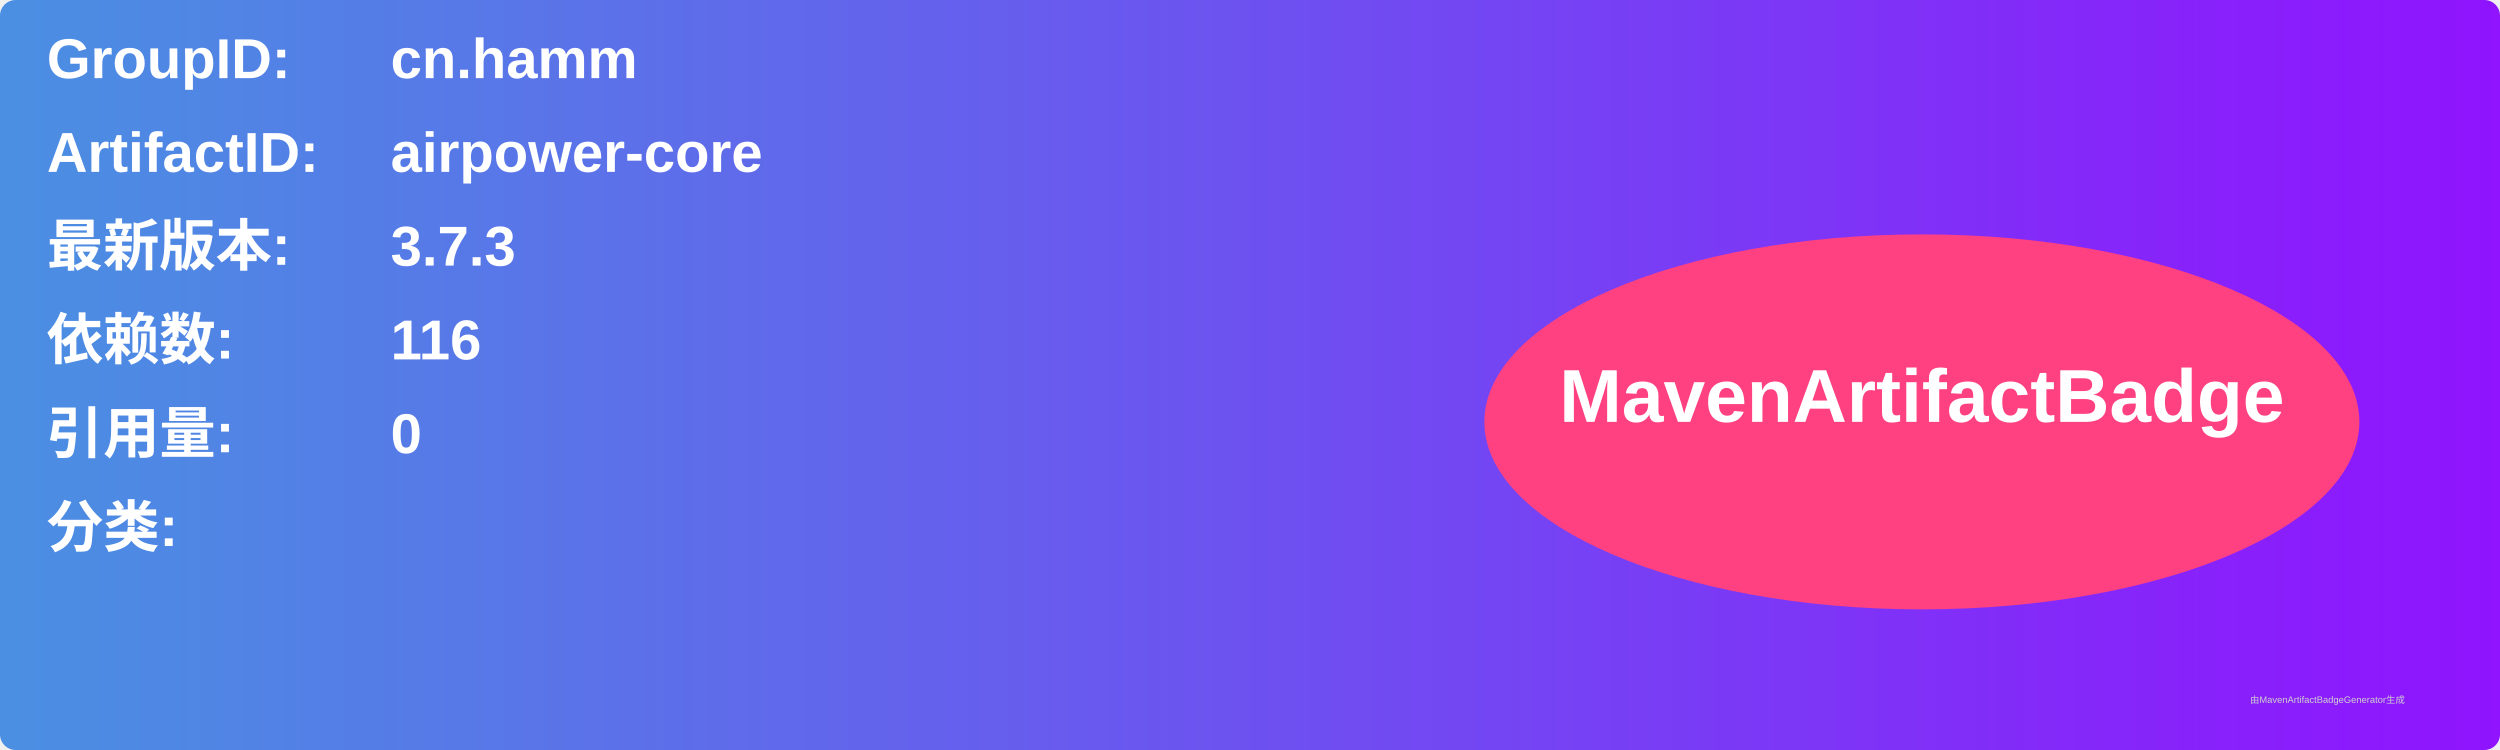
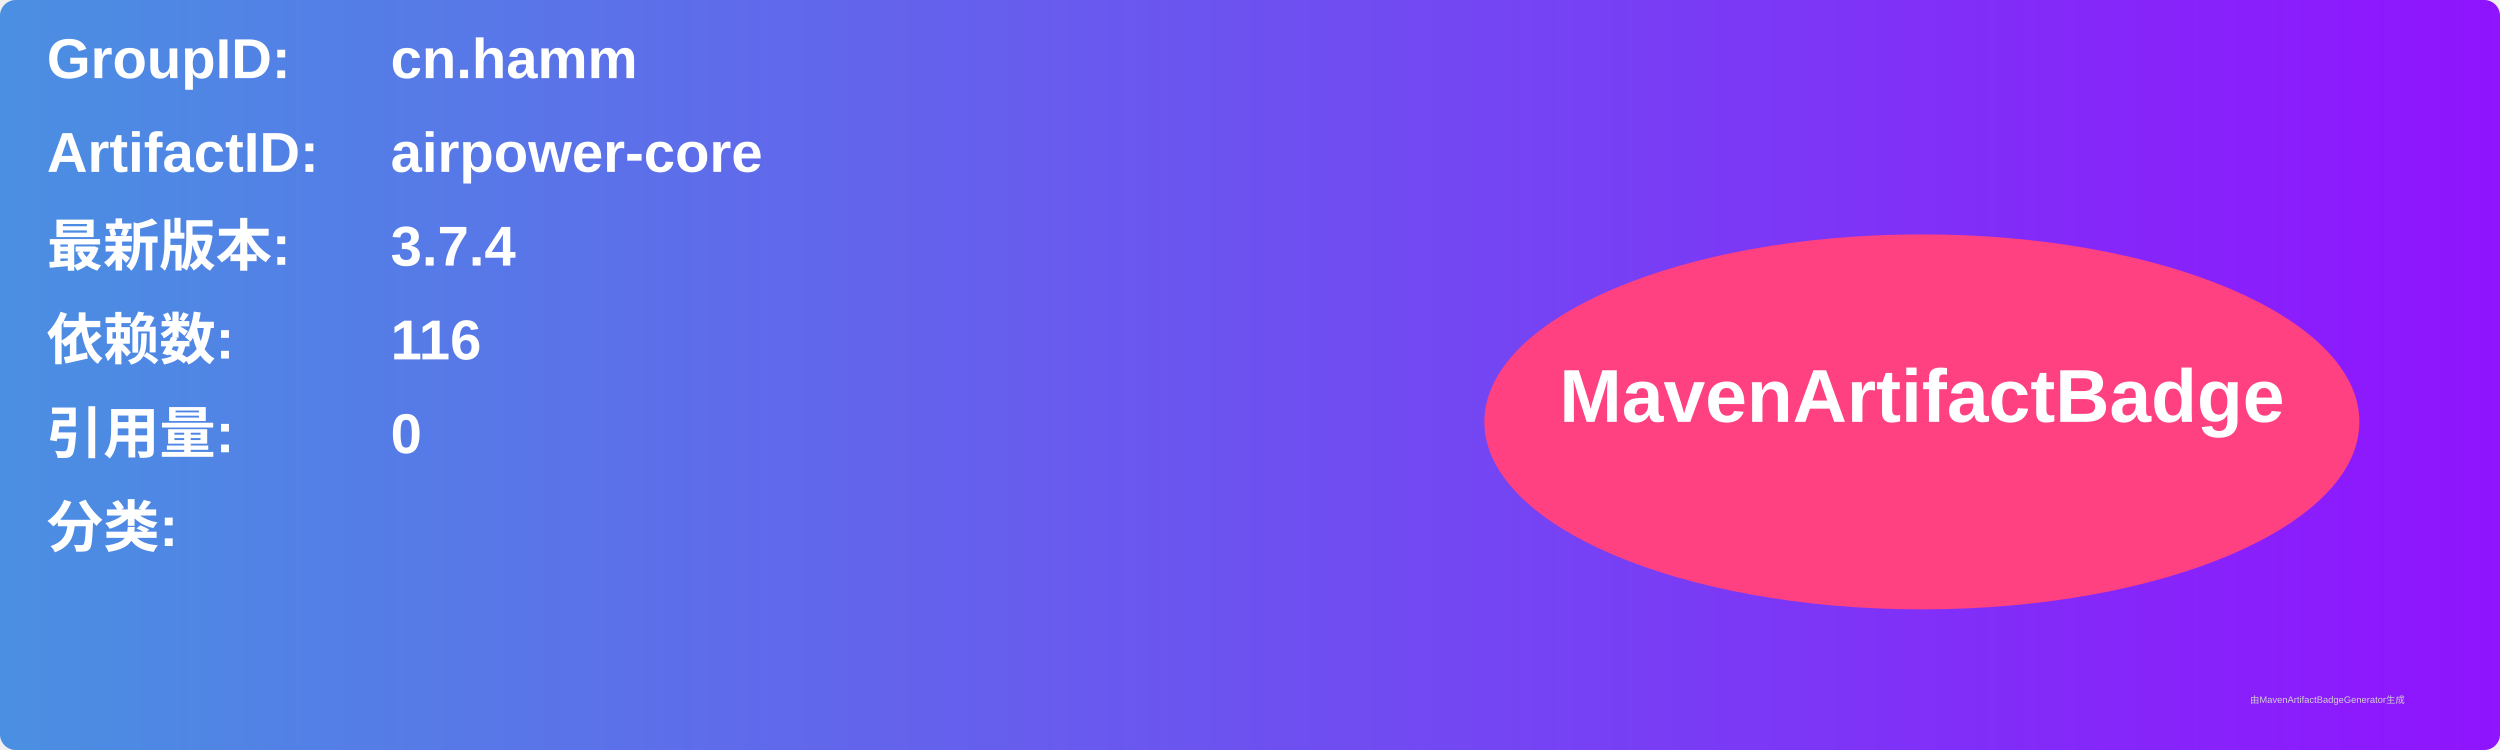
<svg xmlns="http://www.w3.org/2000/svg" width="800" height="240" viewBox="0 0 800 240">
  <linearGradient id="grad" x1="0%" y1="0%" x2="100%" y2="0%">
    <stop offset="0%" stop-color="#4a90e2" />
    <stop offset="100%" stop-color="#9013fe" />
  </linearGradient>
  <rect width="100%" height="100%" rx="5" ry="5" fill="url(#grad)" />
  <g transform="translate(15, 15)">
    <text x="0" y="10" font-family="Arial" font-size="18" fill="white" font-weight="bold" width="260">GroupID:</text>
    <text x="110" y="10" font-family="Arial" font-size="18" fill="white" font-weight="bold" width="460">cn.hamm</text>
    <text x="0" y="40" font-family="Arial" font-size="18" fill="white" font-weight="bold" width="260">ArtifactID:</text>
    <text x="110" y="40" font-family="Arial" font-size="18" fill="white" font-weight="bold" width="460">airpower-core</text>
    <text x="0" y="70" font-family="Arial" font-size="18" fill="white" font-weight="bold">最新版本:</text>
    <text x="110" y="70" font-family="Arial" font-size="18" fill="white" font-weight="bold">
-       <tspan font-weight="bold">3.7.3</tspan>
+       <tspan font-weight="bold">3.7.4</tspan>
    </text>
    <text x="0" y="100" font-family="Arial" font-size="18" fill="white" font-weight="bold">依赖数: </text>
    <text x="110" y="100" font-family="Arial" font-size="18" fill="white">
      <tspan font-weight="bold">116</tspan>
    </text>
    <text x="0" y="130" font-family="Arial" font-size="18" fill="white" font-weight="bold">引用量: </text>
    <text x="110" y="130" font-family="Arial" font-size="18" fill="white">
      <tspan font-weight="bold">0</tspan>
    </text>
    <text x="0" y="160" font-family="Arial" font-size="18" fill="white" font-weight="bold">分类:</text>
    <text x="10" y="190" font-family="Arial" font-size="10" fill="white">
      <tspan font-weight="bold" />
    </text>
    <ellipse cx="600" cy="120" rx="140" ry="60" fill="#ff4081" />
    <text x="600" y="120" text-anchor="middle" font-family="Arial" font-size="24" fill="white" font-weight="bold">MavenArtifactBadge</text>
  </g>
  <text x="720" y="225" font-family="Arial" font-size="3" fill="#d0d0d0">由MavenArtifactBadgeGenerator生成</text>
</svg>
